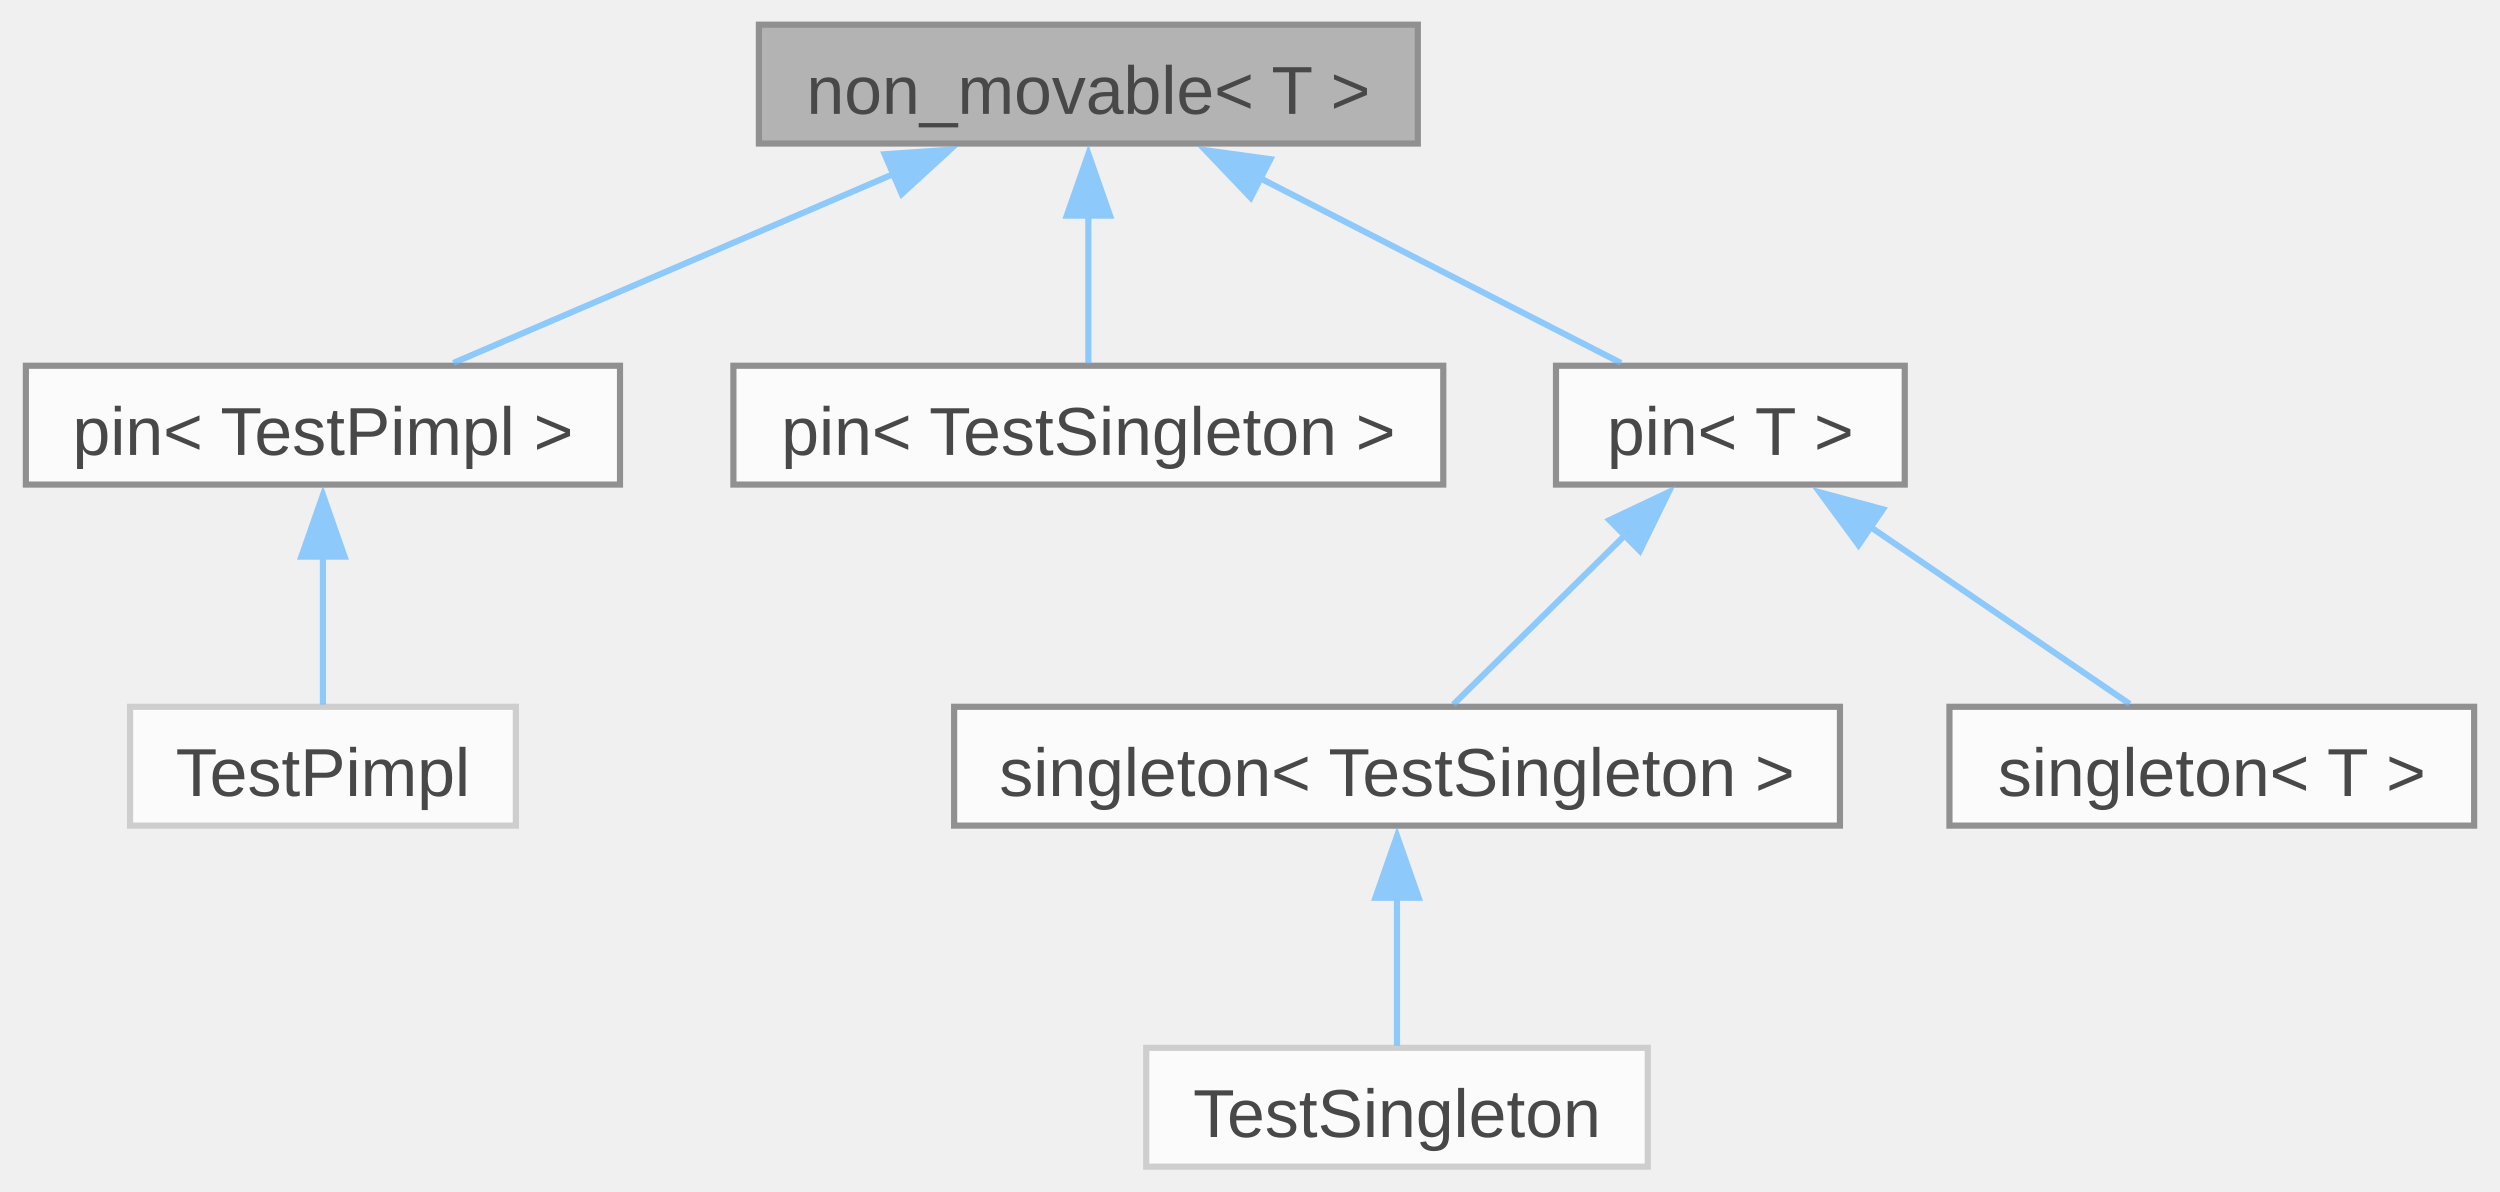
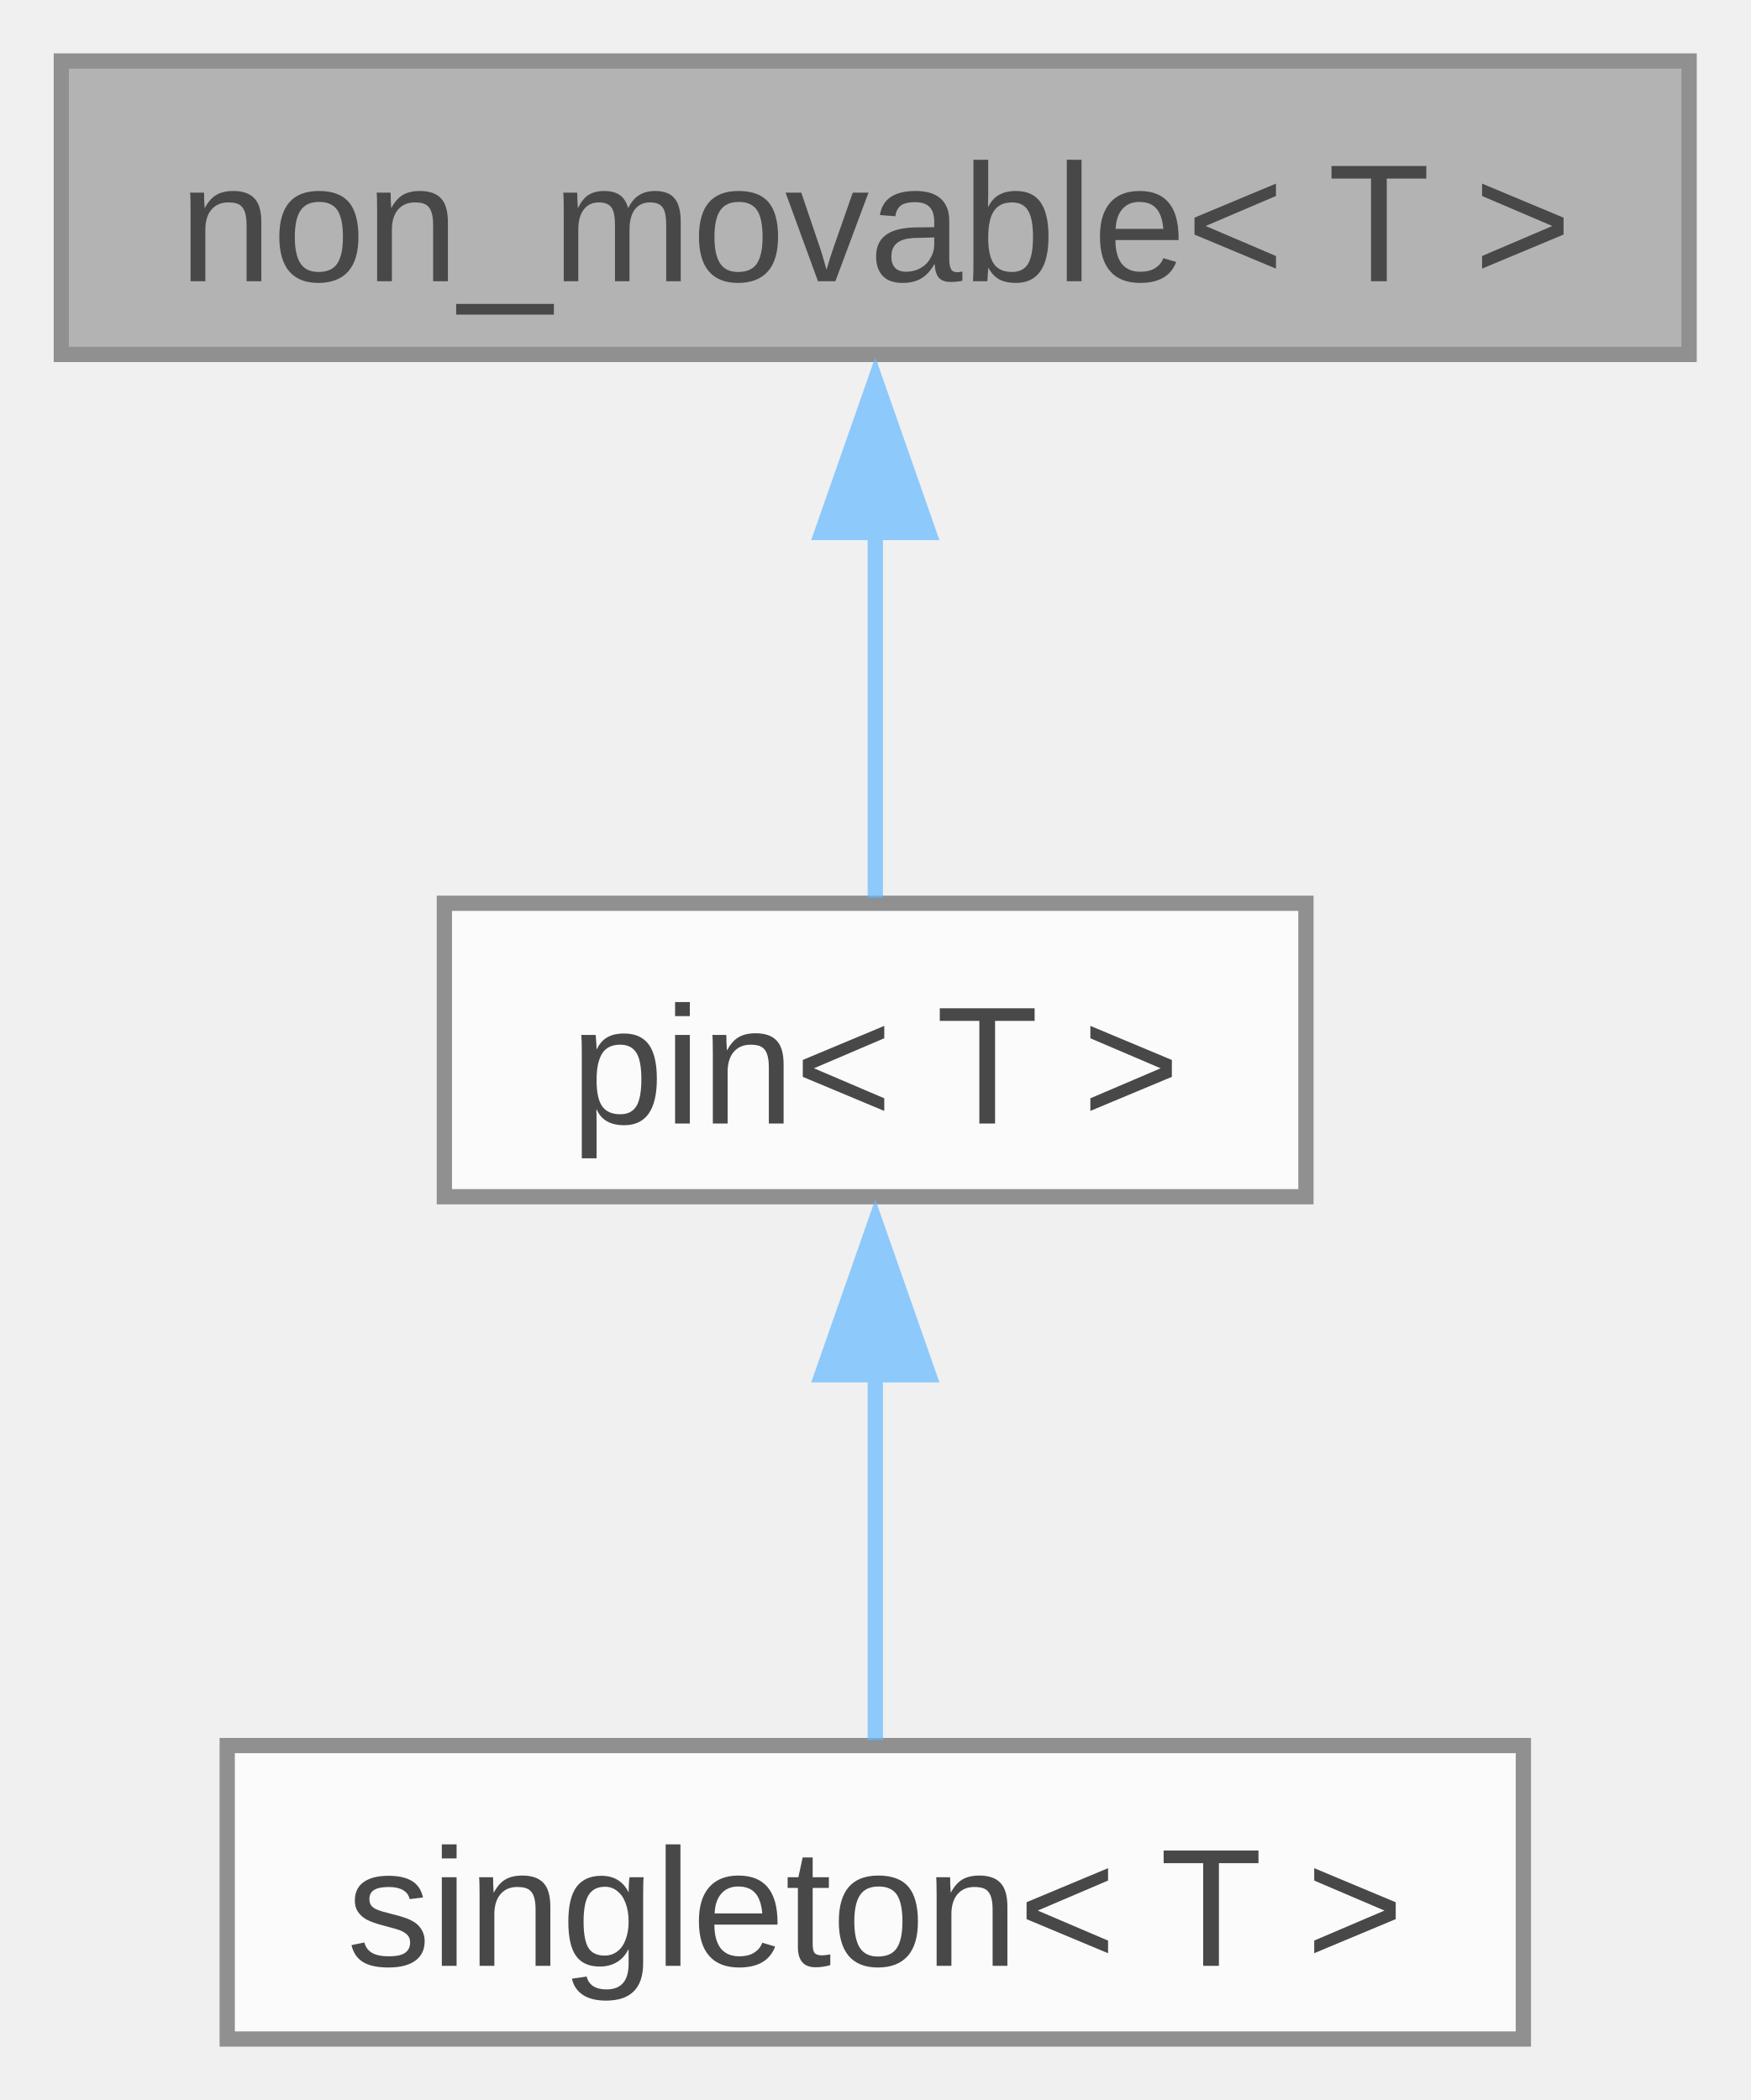
- <svg xmlns="http://www.w3.org/2000/svg" xmlns:xlink="http://www.w3.org/1999/xlink" width="405pt" height="193pt" viewBox="0.00 0.00 404.62 193.00">
+ <svg xmlns="http://www.w3.org/2000/svg" xmlns:xlink="http://www.w3.org/1999/xlink" width="115pt" height="138pt" viewBox="0.00 0.00 114.75 137.75">
  <svg id="main" version="1.1" xml:space="preserve">
    <style type="text/css">
.node, .edge {opacity: 0.7;}
.node.selected, .edge.selected {opacity: 1;}
.edge:hover path { stroke: red; }
.edge:hover polygon { stroke: red; fill: red; }
</style>
    <svg id="graph" class="graph">
-       <g id="graph0" class="graph" transform="scale(1 1) rotate(0) translate(4 189)">
+       <g id="graph0" class="graph" transform="scale(1 1) rotate(0) translate(4 133.75)">
        <g id="Node000001" class="node">
          <g id="a_Node000001">
            <a xlink:title="Disallow move operations for a type.">
-               <polygon fill="#999999" stroke="#666666" points="225.5,-185 118.75,-185 118.75,-165.75 225.5,-165.75 225.5,-185" />
-               <text text-anchor="middle" x="172.12" y="-170.55" font-family="Arial" font-size="11.00">non_movable&lt; T &gt;</text>
+               <polygon fill="#999999" stroke="#666666" points="106.75,-129.75 0,-129.75 0,-110.5 106.75,-110.5 106.75,-129.75" />
+               <text text-anchor="middle" x="53.38" y="-115.3" font-family="Arial" font-size="11.00">non_movable&lt; T &gt;</text>
            </a>
          </g>
        </g>
        <g id="Node000002" class="node">
          <g id="a_Node000002">
-             <a xlink:href="../../d7/dac/structfloppy_1_1traits_1_1pin.html" target="_top" xlink:title=" ">
-               <polygon fill="white" stroke="#666666" points="96.25,-129.75 0,-129.75 0,-110.5 96.25,-110.5 96.25,-129.75" />
-               <text text-anchor="middle" x="48.12" y="-115.3" font-family="Arial" font-size="11.00">pin&lt; TestPimpl &gt;</text>
+             <a xlink:href="../../d7/dac/structfloppy_1_1traits_1_1pin.html" target="_top" xlink:title="Disallow copy and move operations for a type.">
+               <polygon fill="white" stroke="#666666" points="81.62,-74.5 25.12,-74.5 25.12,-55.25 81.62,-55.25 81.62,-74.5" />
+               <text text-anchor="middle" x="53.38" y="-60.05" font-family="Arial" font-size="11.00">pin&lt; T &gt;</text>
            </a>
          </g>
        </g>
        <g id="edge1_Node000001_Node000002" class="edge">
          <g id="a_edge1_Node000001_Node000002">
            <a xlink:title=" ">
-               <path fill="none" stroke="#63b8ff" d="M140.75,-160.9C118.38,-151.29 88.89,-138.63 69.26,-130.2" />
-               <polygon fill="#63b8ff" stroke="#63b8ff" points="139.13,-164.01 149.7,-164.74 141.89,-157.58 139.13,-164.01" />
-             </a>
-           </g>
-         </g>
-         <g id="Node000004" class="node">
-           <g id="a_Node000004">
-             <a xlink:href="../../d7/dac/structfloppy_1_1traits_1_1pin.html" target="_top" xlink:title=" ">
-               <polygon fill="white" stroke="#666666" points="229.62,-129.75 114.62,-129.75 114.62,-110.5 229.62,-110.5 229.62,-129.75" />
-               <text text-anchor="middle" x="172.12" y="-115.3" font-family="Arial" font-size="11.00">pin&lt; TestSingleton &gt;</text>
-             </a>
-           </g>
-         </g>
-         <g id="edge3_Node000001_Node000004" class="edge">
-           <g id="a_edge3_Node000001_Node000004">
-             <a xlink:title=" ">
-               <path fill="none" stroke="#63b8ff" d="M172.12,-154.13C172.12,-145.84 172.12,-136.67 172.12,-130.11" />
-               <polygon fill="#63b8ff" stroke="#63b8ff" points="168.63,-154.07 172.13,-164.07 175.63,-154.07 168.63,-154.07" />
-             </a>
-           </g>
-         </g>
-         <g id="Node000005" class="node">
-           <g id="a_Node000005">
-             <a xlink:href="../../d7/dac/structfloppy_1_1traits_1_1pin.html" target="_top" xlink:title="Disallow copy and move operations for a type.">
-               <polygon fill="white" stroke="#666666" points="304.38,-129.75 247.88,-129.75 247.88,-110.5 304.38,-110.5 304.38,-129.75" />
-               <text text-anchor="middle" x="276.12" y="-115.3" font-family="Arial" font-size="11.00">pin&lt; T &gt;</text>
-             </a>
-           </g>
-         </g>
-         <g id="edge4_Node000001_Node000005" class="edge">
-           <g id="a_edge4_Node000001_Node000005">
-             <a xlink:title=" ">
-               <path fill="none" stroke="#63b8ff" d="M199.99,-160.11C218.55,-150.61 242.38,-138.4 258.4,-130.2" />
-               <polygon fill="#63b8ff" stroke="#63b8ff" points="198.42,-156.98 191.11,-164.65 201.61,-163.21 198.42,-156.98" />
+               <path fill="none" stroke="#63b8ff" d="M53.38,-98.88C53.38,-90.59 53.38,-81.42 53.38,-74.86" />
+               <polygon fill="#63b8ff" stroke="#63b8ff" points="49.88,-98.82 53.38,-108.82 56.88,-98.82 49.88,-98.82" />
            </a>
          </g>
        </g>
        <g id="Node000003" class="node">
          <g id="a_Node000003">
-             <a xlink:title=" ">
-               <polygon fill="white" stroke="#bfbfbf" points="79.38,-74.5 16.88,-74.5 16.88,-55.25 79.38,-55.25 79.38,-74.5" />
-               <text text-anchor="middle" x="48.12" y="-60.05" font-family="Arial" font-size="11.00">TestPimpl</text>
+             <a xlink:href="../../d9/d8a/structfloppy_1_1traits_1_1singleton.html" target="_top" xlink:title="Singleton pattern trait.">
+               <polygon fill="white" stroke="#666666" points="95.88,-19.25 10.88,-19.25 10.88,0 95.88,0 95.88,-19.25" />
+               <text text-anchor="middle" x="53.38" y="-4.8" font-family="Arial" font-size="11.00">singleton&lt; T &gt;</text>
            </a>
          </g>
        </g>
        <g id="edge2_Node000002_Node000003" class="edge">
          <g id="a_edge2_Node000002_Node000003">
            <a xlink:title=" ">
-               <path fill="none" stroke="#63b8ff" d="M48.12,-98.88C48.12,-90.59 48.12,-81.42 48.12,-74.86" />
-               <polygon fill="#63b8ff" stroke="#63b8ff" points="44.63,-98.82 48.13,-108.82 51.63,-98.82 44.63,-98.82" />
-             </a>
-           </g>
-         </g>
-         <g id="Node000006" class="node">
-           <g id="a_Node000006">
-             <a xlink:href="../../d9/d8a/structfloppy_1_1traits_1_1singleton.html" target="_top" xlink:title=" ">
-               <polygon fill="white" stroke="#666666" points="293.88,-74.5 150.38,-74.5 150.38,-55.25 293.88,-55.25 293.88,-74.5" />
-               <text text-anchor="middle" x="222.12" y="-60.05" font-family="Arial" font-size="11.00">singleton&lt; TestSingleton &gt;</text>
-             </a>
-           </g>
-         </g>
-         <g id="edge5_Node000005_Node000006" class="edge">
-           <g id="a_edge5_Node000005_Node000006">
-             <a xlink:title=" ">
-               <path fill="none" stroke="#63b8ff" d="M259.09,-102.32C249.86,-93.23 238.83,-82.35 231.24,-74.86" />
-               <polygon fill="#63b8ff" stroke="#63b8ff" points="256.55,-104.74 266.13,-109.27 261.47,-99.76 256.55,-104.74" />
-             </a>
-           </g>
-         </g>
-         <g id="Node000008" class="node">
-           <g id="a_Node000008">
-             <a xlink:href="../../d9/d8a/structfloppy_1_1traits_1_1singleton.html" target="_top" xlink:title="Singleton pattern trait.">
-               <polygon fill="white" stroke="#666666" points="396.62,-74.5 311.62,-74.5 311.62,-55.25 396.62,-55.25 396.62,-74.5" />
-               <text text-anchor="middle" x="354.12" y="-60.05" font-family="Arial" font-size="11.00">singleton&lt; T &gt;</text>
-             </a>
-           </g>
-         </g>
-         <g id="edge7_Node000005_Node000008" class="edge">
-           <g id="a_edge7_Node000005_Node000008">
-             <a xlink:title=" ">
-               <path fill="none" stroke="#63b8ff" d="M298.6,-103.78C312.27,-94.45 329.27,-82.85 340.83,-74.95" />
-               <polygon fill="#63b8ff" stroke="#63b8ff" points="296.89,-100.71 290.61,-109.24 300.84,-106.49 296.89,-100.71" />
-             </a>
-           </g>
-         </g>
-         <g id="Node000007" class="node">
-           <g id="a_Node000007">
-             <a xlink:title=" ">
-               <polygon fill="white" stroke="#bfbfbf" points="262.75,-19.25 181.5,-19.25 181.5,0 262.75,0 262.75,-19.25" />
-               <text text-anchor="middle" x="222.12" y="-4.8" font-family="Arial" font-size="11.00">TestSingleton</text>
-             </a>
-           </g>
-         </g>
-         <g id="edge6_Node000006_Node000007" class="edge">
-           <g id="a_edge6_Node000006_Node000007">
-             <a xlink:title=" ">
-               <path fill="none" stroke="#63b8ff" d="M222.12,-43.63C222.12,-35.34 222.12,-26.17 222.12,-19.61" />
-               <polygon fill="#63b8ff" stroke="#63b8ff" points="218.63,-43.57 222.13,-53.57 225.63,-43.57 218.63,-43.57" />
+               <path fill="none" stroke="#63b8ff" d="M53.38,-43.63C53.38,-35.34 53.38,-26.17 53.38,-19.61" />
+               <polygon fill="#63b8ff" stroke="#63b8ff" points="49.88,-43.57 53.38,-53.57 56.88,-43.57 49.88,-43.57" />
            </a>
          </g>
        </g>
      </g>
    </svg>
  </svg>
  <style type="text/css">

[data-mouse-over-selected='false'] { opacity: 0.7; }
[data-mouse-over-selected='true']  { opacity: 1.0; }

</style>
</svg>
